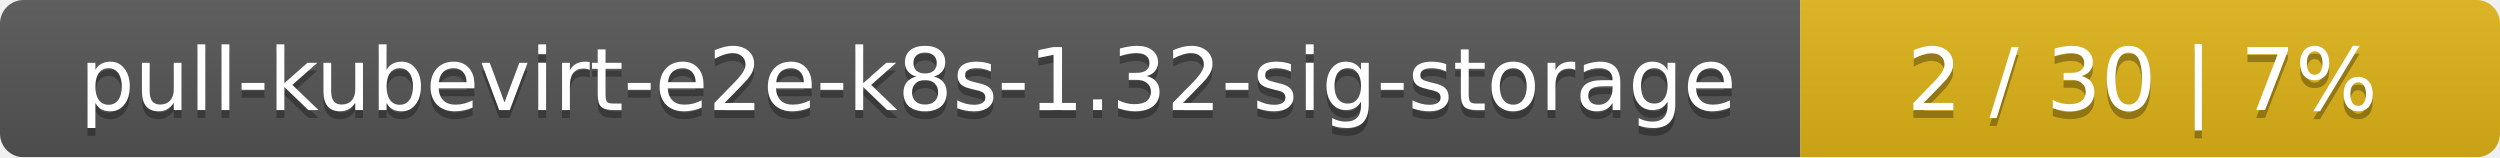
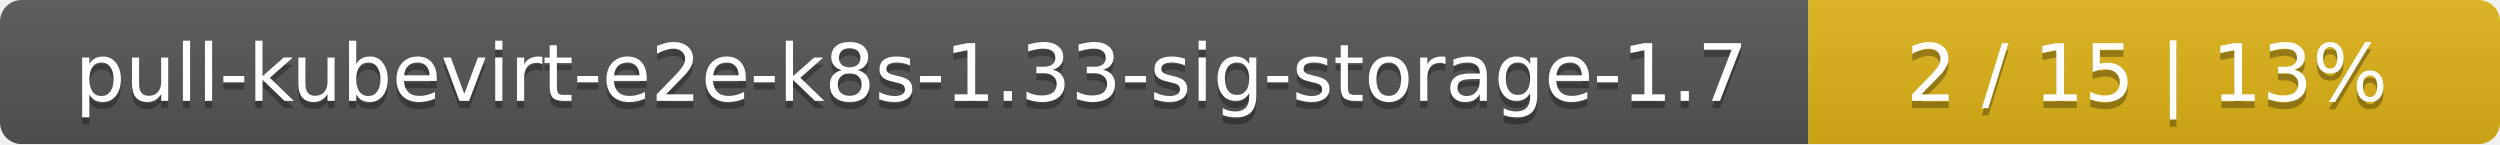
- <svg xmlns="http://www.w3.org/2000/svg" width="318" height="20">
+ <svg xmlns="http://www.w3.org/2000/svg" width="347" height="20">
  <linearGradient id="smooth" x2="0" y2="100%">
    <stop offset="0" stop-color="#bbb" stop-opacity=".1" />
    <stop offset="1" stop-opacity=".1" />
  </linearGradient>
  <mask id="round">
-     <rect width="318" height="20" rx="3" fill="#fff" />
+     <rect width="347" height="20" rx="3" fill="#fff" />
  </mask>
  <g mask="url(#round)">
-     <rect width="229" height="20" fill="#555" />
-     <rect x="229" width="89" height="20" fill="#dfb317" />
-     <rect width="318" height="20" fill="url(#smooth)" />
+     <rect width="251" height="20" fill="#555" />
+     <rect x="251" width="96" height="20" fill="#dfb317" />
+     <rect width="347" height="20" fill="url(#smooth)" />
  </g>
  <g fill="#fff" text-anchor="middle" font-family="DejaVu Sans,Verdana,Geneva,sans-serif" font-size="11">
-     <text x="115.5" y="15" fill="#010101" fill-opacity=".3">pull-kubevirt-e2e-k8s-1.32-sig-storage</text>
-     <text x="115.5" y="14">pull-kubevirt-e2e-k8s-1.32-sig-storage</text>
-     <text x="272.5" y="15" fill="#010101" fill-opacity=".3">2 / 30    |    7%</text>
-     <text x="272.5" y="14">2 / 30    |    7%</text>
+     <text x="126.5" y="15" fill="#010101" fill-opacity=".3">pull-kubevirt-e2e-k8s-1.33-sig-storage-1.7</text>
+     <text x="126.5" y="14">pull-kubevirt-e2e-k8s-1.33-sig-storage-1.7</text>
+     <text x="298" y="15" fill="#010101" fill-opacity=".3">2 / 15    |    13%</text>
+     <text x="298" y="14">2 / 15    |    13%</text>
  </g>
</svg>
